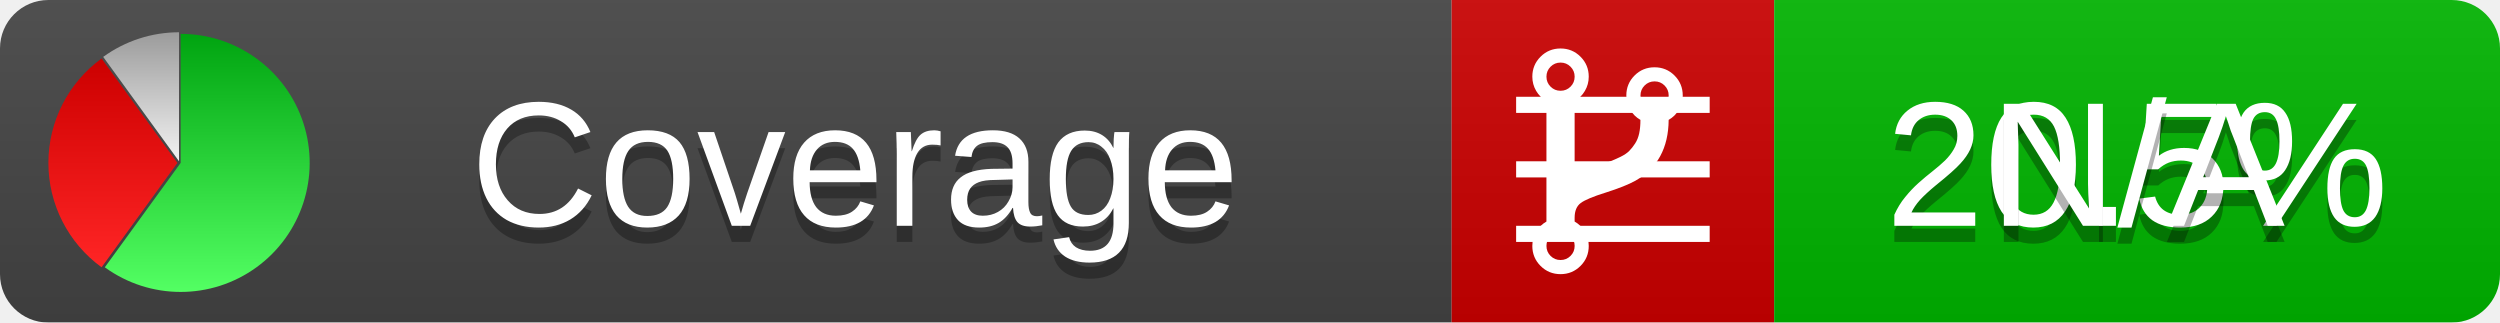
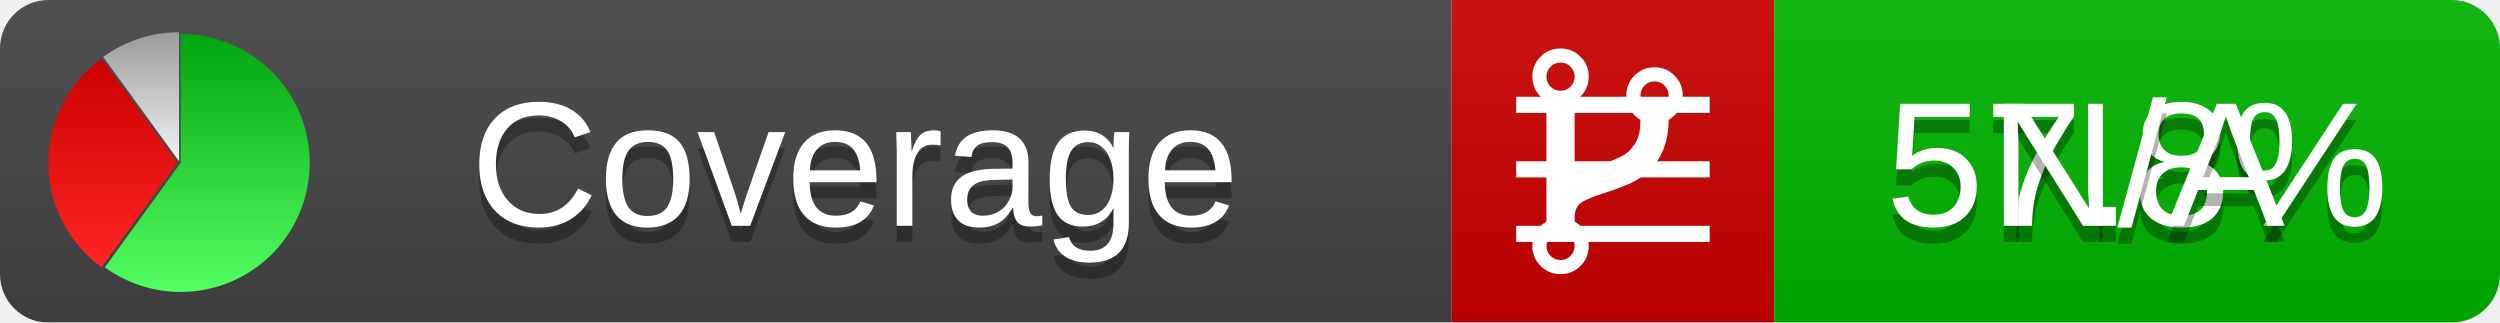
<svg xmlns="http://www.w3.org/2000/svg" xmlns:xlink="http://www.w3.org/1999/xlink" width="155" height="20">
  <style type="text/css">
          
            @keyframes fadeout {
              0 % { visibility: visible; opacity: 1; }
              40% { visibility: visible; opacity: 1; }
              50% { visibility: hidden; opacity: 0; }
              90% { visibility: hidden; opacity: 0; }
              100% { visibility: visible; opacity: 1; }
            }
            @keyframes fadein {
              0% { visibility: hidden; opacity: 0; }
              40% { visibility: hidden; opacity: 0; }
              50% { visibility: visible; opacity: 1; }
              90% { visibility: visible; opacity: 1; }
              100% { visibility: hidden; opacity: 0; }
            }
            .linecoverage {
                animation-duration: 10s;
                animation-name: fadeout;
                animation-iteration-count: infinite;
            }
            .branchcoverage {
                animation-duration: 10s;
                animation-name: fadein;
                animation-iteration-count: infinite;
            }
          
    </style>
  <defs>
    <linearGradient id="gradient" x2="0" y2="100%">
      <stop offset="0" stop-color="#bbb" stop-opacity=".1" />
      <stop offset="1" stop-opacity=".1" />
    </linearGradient>
    <linearGradient id="green" x2="0" y2="100%">
      <stop offset="0" stop-color="#00A410" />
      <stop offset="1" stop-color="#53FF63" />
    </linearGradient>
    <linearGradient id="red" x2="0" y2="100%">
      <stop offset="0" stop-color="#C00" />
      <stop offset="1" stop-color="#FF2525" />
    </linearGradient>
    <linearGradient id="gray" x2="0" y2="100%">
      <stop offset="0" stop-color="#9B9B9B" />
      <stop offset="1" stop-color="#F3F3F3" />
    </linearGradient>
    <mask id="mask">
      <rect width="155" height="20" rx="3" fill="#fff" />
    </mask>
    <g id="icon">
      <path style="fill:url(#green);" d="M205,202.5 l0,-200 a200,200 0 1,1 -117.558,361.803 z" />
      <path style="fill:url(#red);" d="M200,202.5 l-117.558,161.803 a200,200 0 0,1 0,-323.607 z" />
      <path style="fill:url(#gray);" d="M202.5,200 l-117.558,-161.803 a200,200 0 0,1 117.558,-38.196 z" />
    </g>
  </defs>
  <g mask="url(#mask)">
    <rect x="0" y="0" width="90" height="20" fill="#444" />
    <rect x="90" y="0" width="20" height="20" fill="#c00" />
    <rect x="110" y="0" width="45" height="20" fill="#00B600" />
    <rect x="0" y="0" width="155" height="20" fill="url(#gradient)" />
  </g>
  <g>
    <path class="linecoverage" stroke="#fff" d="M94 6.5 h12 M94 10.5 h12 M94 14.5 h12" />
    <path class="branchcoverage" fill="#fff" d="m 97.628,15.247 q 0,-0.364 -0.255,-0.619 -0.255,-0.255 -0.619,-0.255 -0.364,0 -0.619,0.255 -0.255,0.255 -0.255,0.619 0,0.364 0.255,0.619 0.255,0.255 0.619,0.255 0.364,0 0.619,-0.255 0.255,-0.255 0.255,-0.619 z m 0,-10.493 q 0,-0.364 -0.255,-0.619 -0.255,-0.255 -0.619,-0.255 -0.364,0 -0.619,0.255 -0.255,0.255 -0.255,0.619 0,0.364 0.255,0.619 0.255,0.255 0.619,0.255 0.364,0 0.619,-0.255 0.255,-0.255 0.255,-0.619 z m 5.83,1.166 q 0,-0.364 -0.255,-0.619 -0.255,-0.255 -0.619,-0.255 -0.364,0 -0.619,0.255 -0.255,0.255 -0.255,0.619 0,0.364 0.255,0.619 0.255,0.255 0.619,0.255 0.364,0 0.619,-0.255 0.255,-0.255 0.255,-0.619 z m 0.874,0 q 0,0.474 -0.237,0.879 -0.237,0.405 -0.638,0.633 -0.018,2.614 -2.059,3.771 -0.619,0.346 -1.849,0.738 -1.166,0.364 -1.544,0.647 -0.378,0.282 -0.378,0.911 l 0,0.237 q 0.401,0.228 0.638,0.633 0.237,0.405 0.237,0.879 0,0.729 -0.51,1.239 -0.51,0.51 -1.239,0.51 -0.729,0 -1.239,-0.51 -0.51,-0.51 -0.51,-1.239 0,-0.474 0.237,-0.879 0.237,-0.405 0.638,-0.633 l 0,-7.469 q -0.401,-0.228 -0.638,-0.633 -0.237,-0.405 -0.237,-0.879 0,-0.729 0.51,-1.239 0.51,-0.51 1.239,-0.51 0.729,0 1.239,0.51 0.51,0.51 0.51,1.239 0,0.474 -0.237,0.879 -0.237,0.405 -0.638,0.633 l 0,4.527 q 0.492,-0.237 1.403,-0.519 0.501,-0.155 0.797,-0.269 0.296,-0.114 0.642,-0.282 0.346,-0.169 0.537,-0.36 0.191,-0.191 0.369,-0.465 0.178,-0.273 0.255,-0.633 0.077,-0.36 0.077,-0.833 -0.401,-0.228 -0.638,-0.633 -0.237,-0.405 -0.237,-0.879 0,-0.729 0.51,-1.239 0.51,-0.51 1.239,-0.51 0.729,0 1.239,0.51 0.51,0.51 0.51,1.239 z" />
  </g>
  <g fill="#fff" text-anchor="middle" font-family="Verdana,Arial,Geneva,sans-serif" font-size="11">
    <a xlink:href="https://github.com/danielpalme/ReportGenerator" target="_top">
      <use xlink:href="#icon" transform="translate(3,2) scale(.04)" />
    </a>
    <text x="53" y="15" fill="#010101" fill-opacity=".3">Coverage</text>
    <text x="53" y="14" fill="#fff">Coverage</text>
-     <text class="linecoverage" x="132.5" y="15" fill="#010101" fill-opacity=".3">20.5%</text>
-     <text class="linecoverage" x="132.5" y="14">20.5%</text>
+     <text class="linecoverage" x="132.5" y="15" fill="#010101" fill-opacity=".3">57.8%</text>
+     <text class="linecoverage" x="132.5" y="14">57.8%</text>
    <text class="branchcoverage" x="132.5" y="15" fill="#010101" fill-opacity=".3">N/A</text>
    <text class="branchcoverage" x="132.5" y="14">N/A</text>
  </g>
  <g>
    <rect class="linecoverage" x="90" y="0" width="65" height="20" fill-opacity="0" />
    <rect class="branchcoverage" x="90" y="0" width="65" height="20" fill-opacity="0" />
  </g>
</svg>
